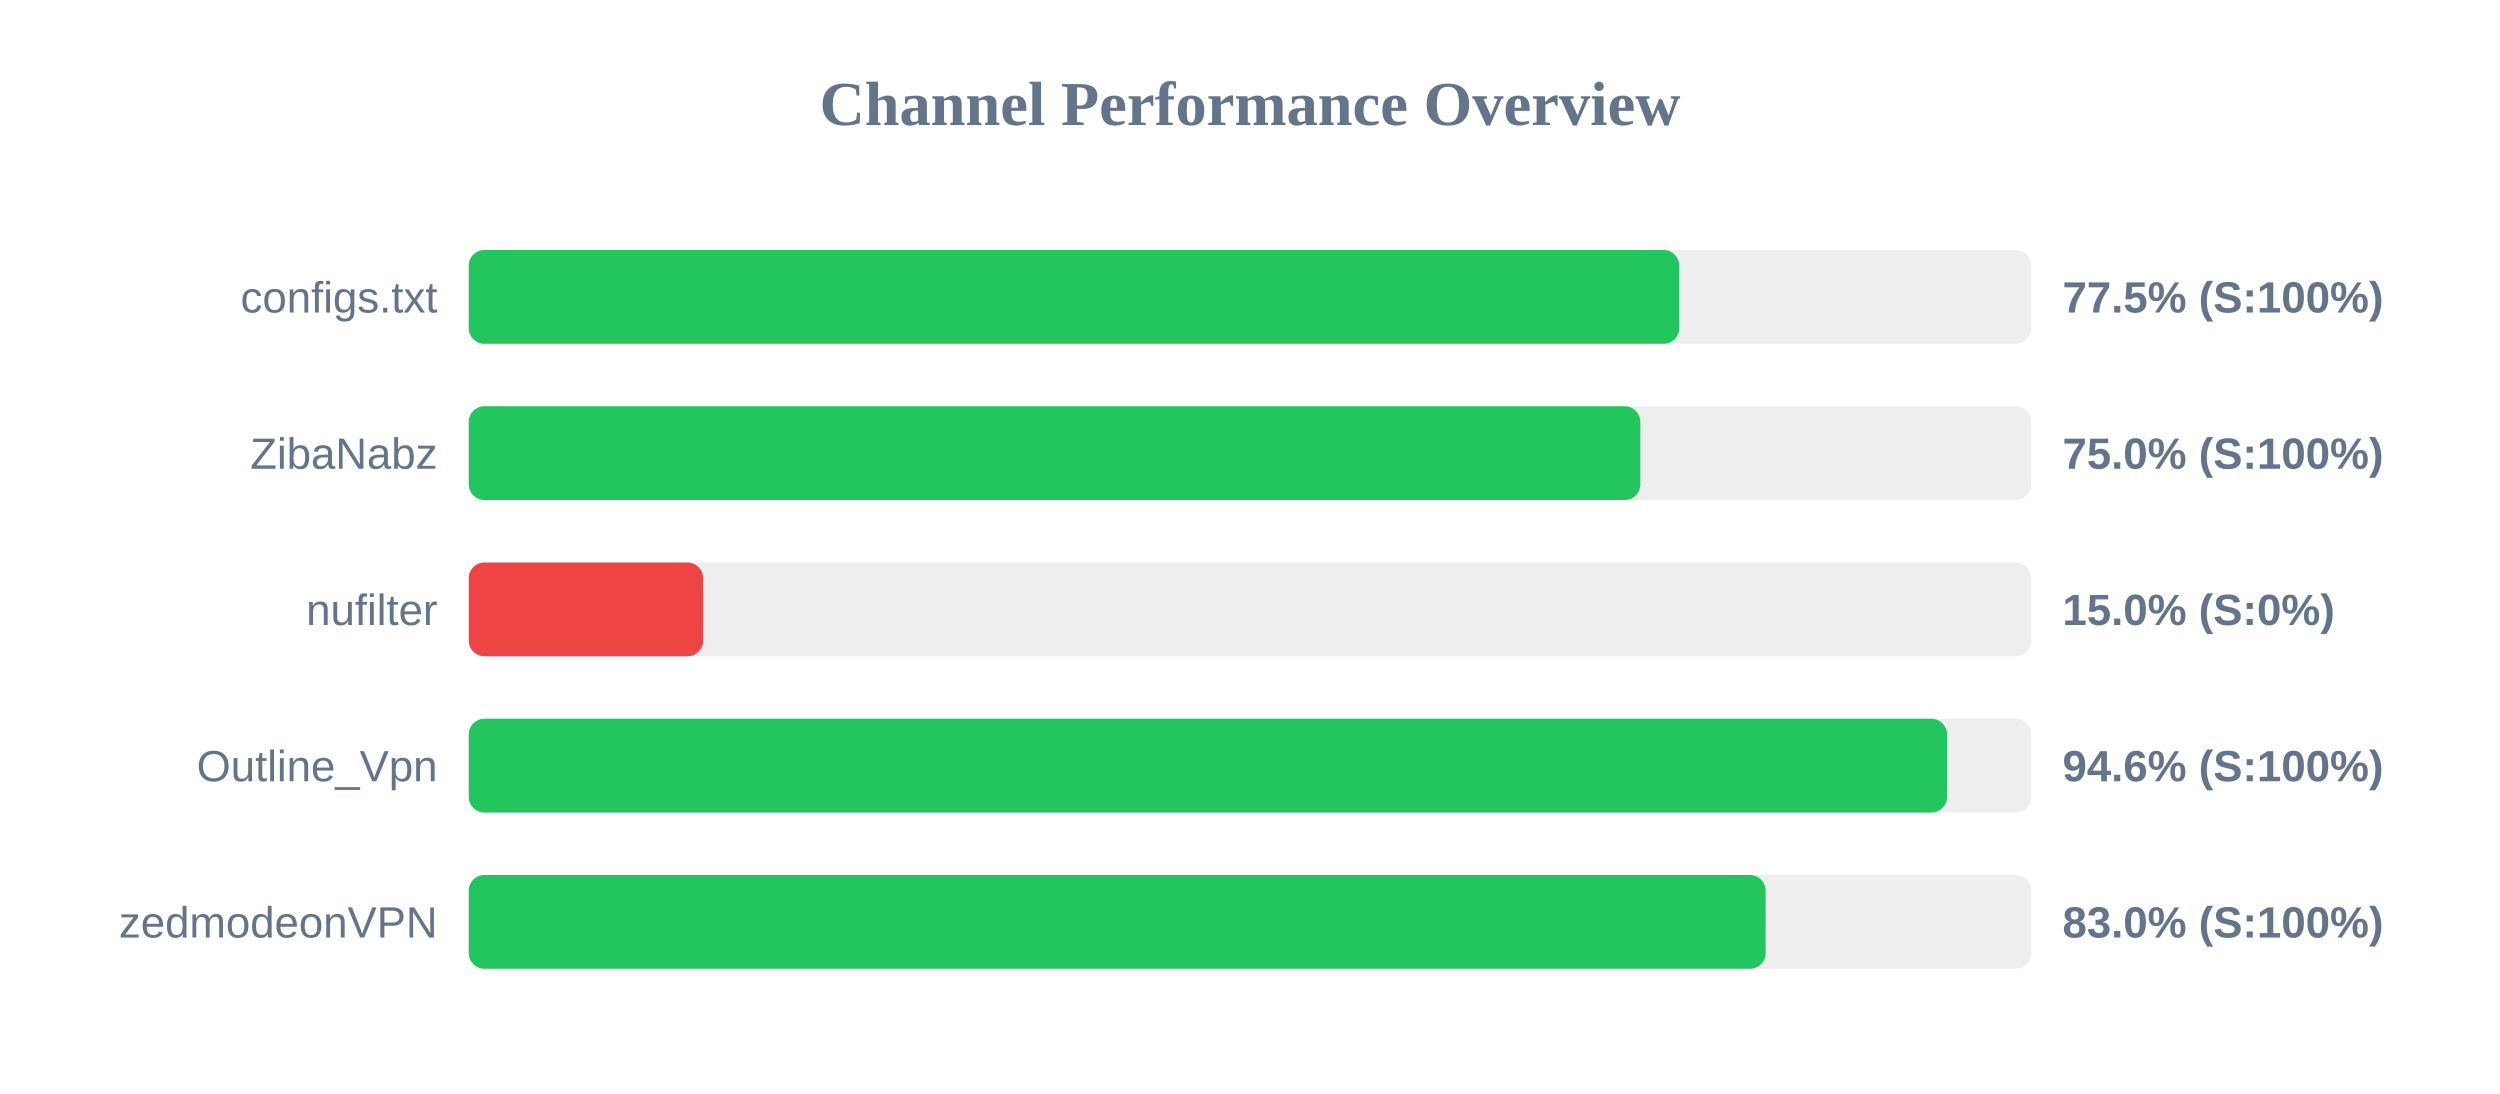
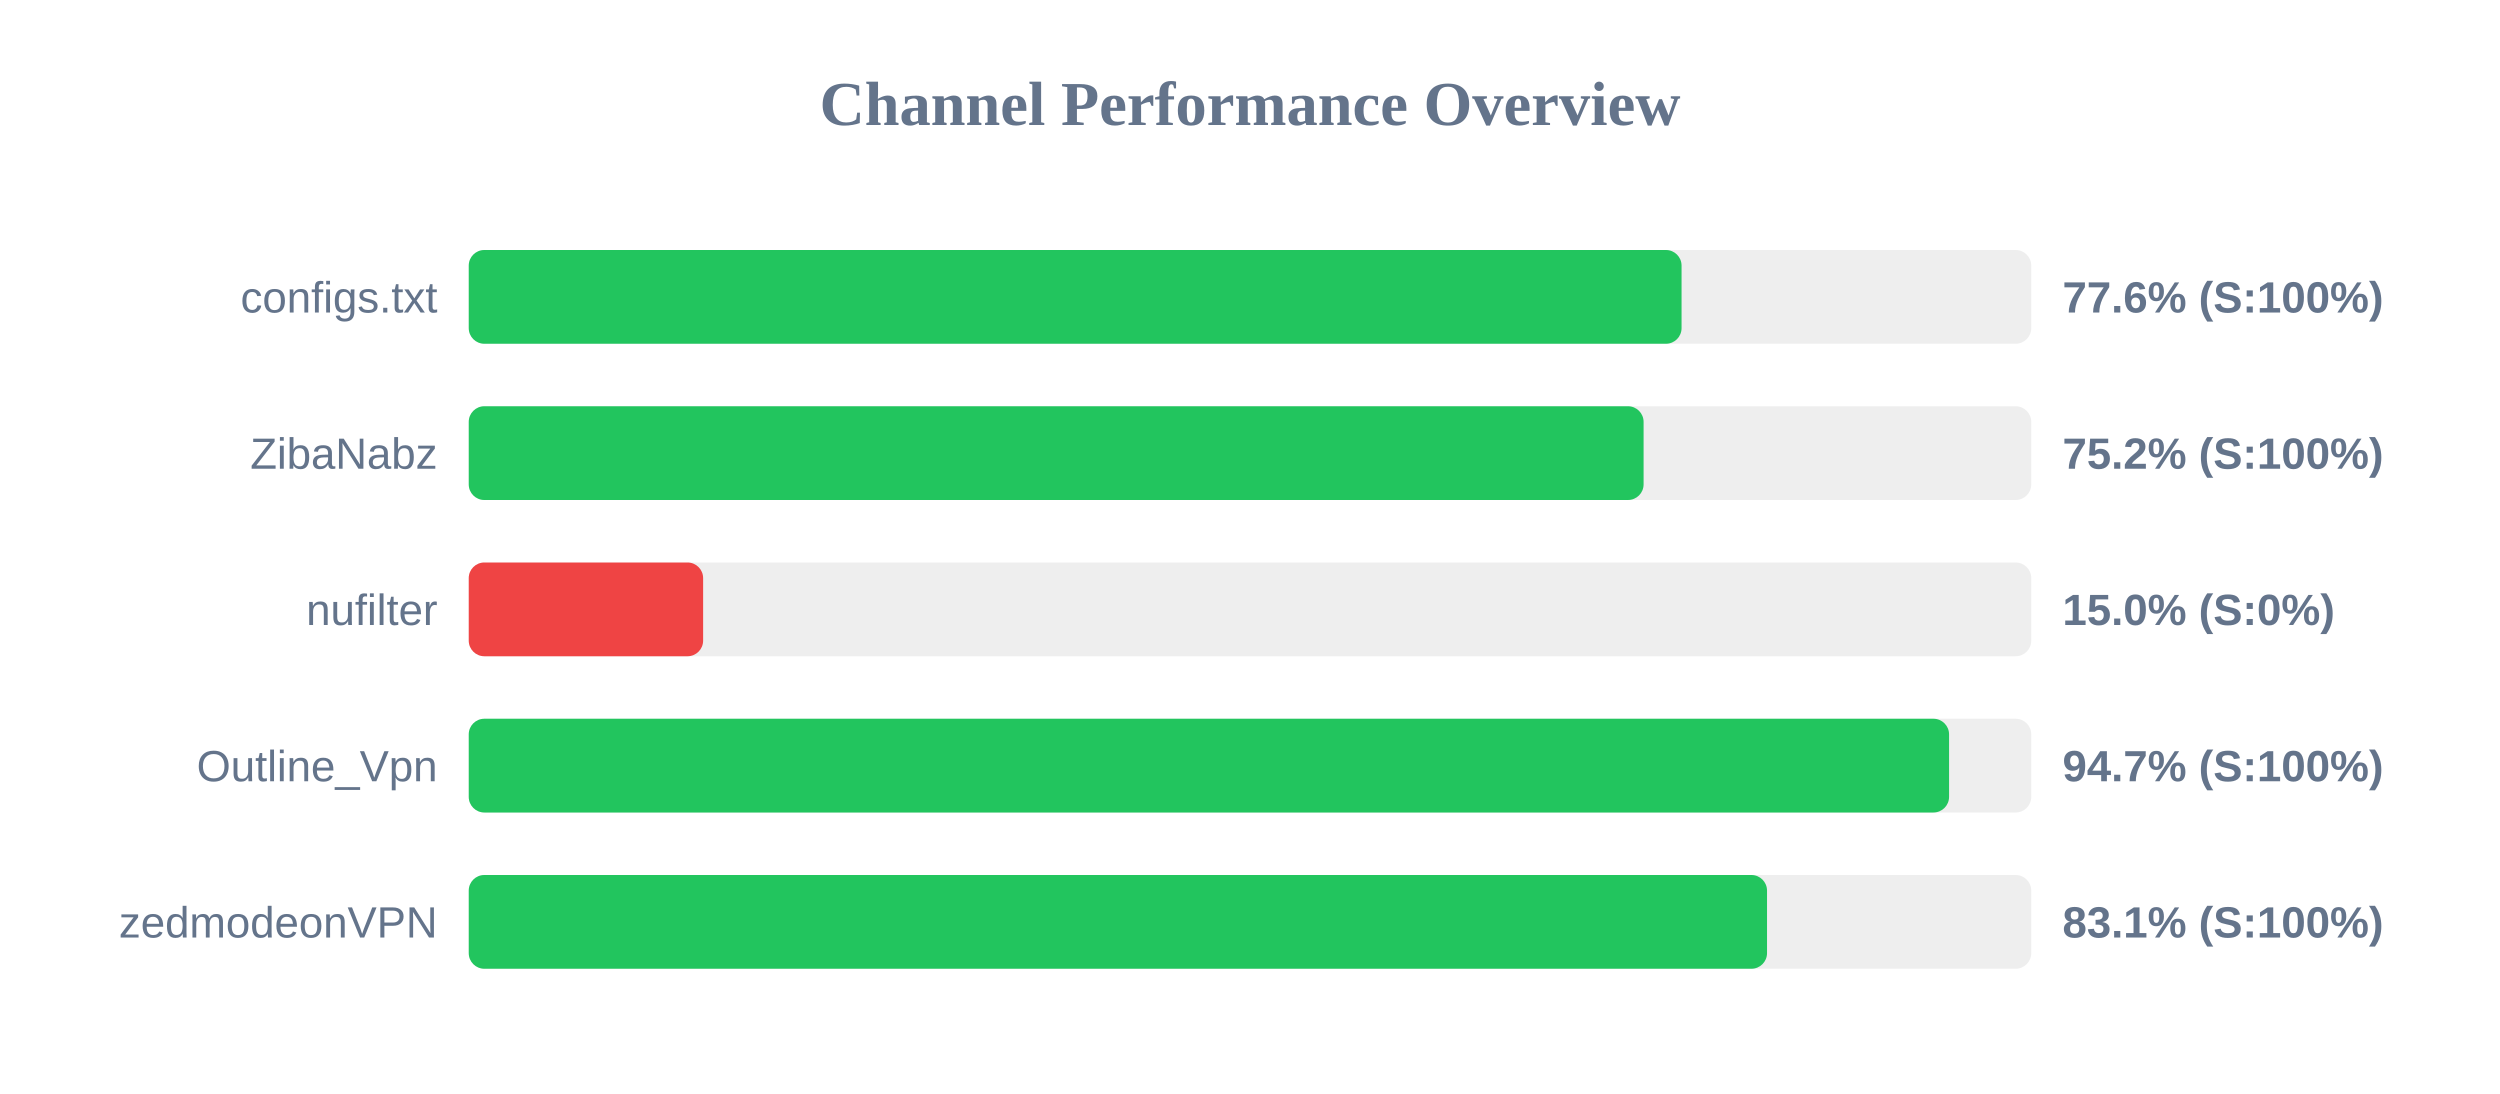
<svg xmlns="http://www.w3.org/2000/svg" width="800" height="350" version="1.1">
  <style>
        .row { font: 14px Arial; fill: #64748b; }
        .score { font: bold 14px Arial; fill: #64748b; }
    </style>
  <text x="400" y="40" text-anchor="middle" font-size="20px" font-weight="bold" fill="#64748b">Channel Performance Overview</text>
  <rect x="150" y="80" width="500" height="30" fill="#eee" rx="5" />
-   <rect x="150" y="80" width="387.35" height="30" fill="#22c55e" rx="5" />
+   <rect x="150" y="80" width="388.1" height="30" fill="#22c55e" rx="5" />
  <text x="140" y="100" text-anchor="end" class="row">configs.txt</text>
-   <text x="660" y="100" text-anchor="start" class="score">77.5% (S:100%)</text>
+   <text x="660" y="100" text-anchor="start" class="score">77.6% (S:100%)</text>
  <rect x="150" y="130" width="500" height="30" fill="#eee" rx="5" />
-   <rect x="150" y="130" width="374.9" height="30" fill="#22c55e" rx="5" />
+   <rect x="150" y="130" width="375.95" height="30" fill="#22c55e" rx="5" />
  <text x="140" y="150" text-anchor="end" class="row">ZibaNabz</text>
-   <text x="660" y="150" text-anchor="start" class="score">75.0% (S:100%)</text>
+   <text x="660" y="150" text-anchor="start" class="score">75.2% (S:100%)</text>
  <rect x="150" y="180" width="500" height="30" fill="#eee" rx="5" />
  <rect x="150" y="180" width="75.0" height="30" fill="#ef4444" rx="5" />
  <text x="140" y="200" text-anchor="end" class="row">nufilter</text>
  <text x="660" y="200" text-anchor="start" class="score">15.0% (S:0%)</text>
  <rect x="150" y="230" width="500" height="30" fill="#eee" rx="5" />
-   <rect x="150" y="230" width="473.05" height="30" fill="#22c55e" rx="5" />
+   <rect x="150" y="230" width="473.7" height="30" fill="#22c55e" rx="5" />
  <text x="140" y="250" text-anchor="end" class="row">Outline_Vpn</text>
-   <text x="660" y="250" text-anchor="start" class="score">94.6% (S:100%)</text>
+   <text x="660" y="250" text-anchor="start" class="score">94.7% (S:100%)</text>
  <rect x="150" y="280" width="500" height="30" fill="#eee" rx="5" />
-   <rect x="150" y="280" width="415.0" height="30" fill="#22c55e" rx="5" />
+   <rect x="150" y="280" width="415.45" height="30" fill="#22c55e" rx="5" />
  <text x="140" y="300" text-anchor="end" class="row">zedmodeonVPN</text>
-   <text x="660" y="300" text-anchor="start" class="score">83.0% (S:100%)</text>
+   <text x="660" y="300" text-anchor="start" class="score">83.1% (S:100%)</text>
</svg>
